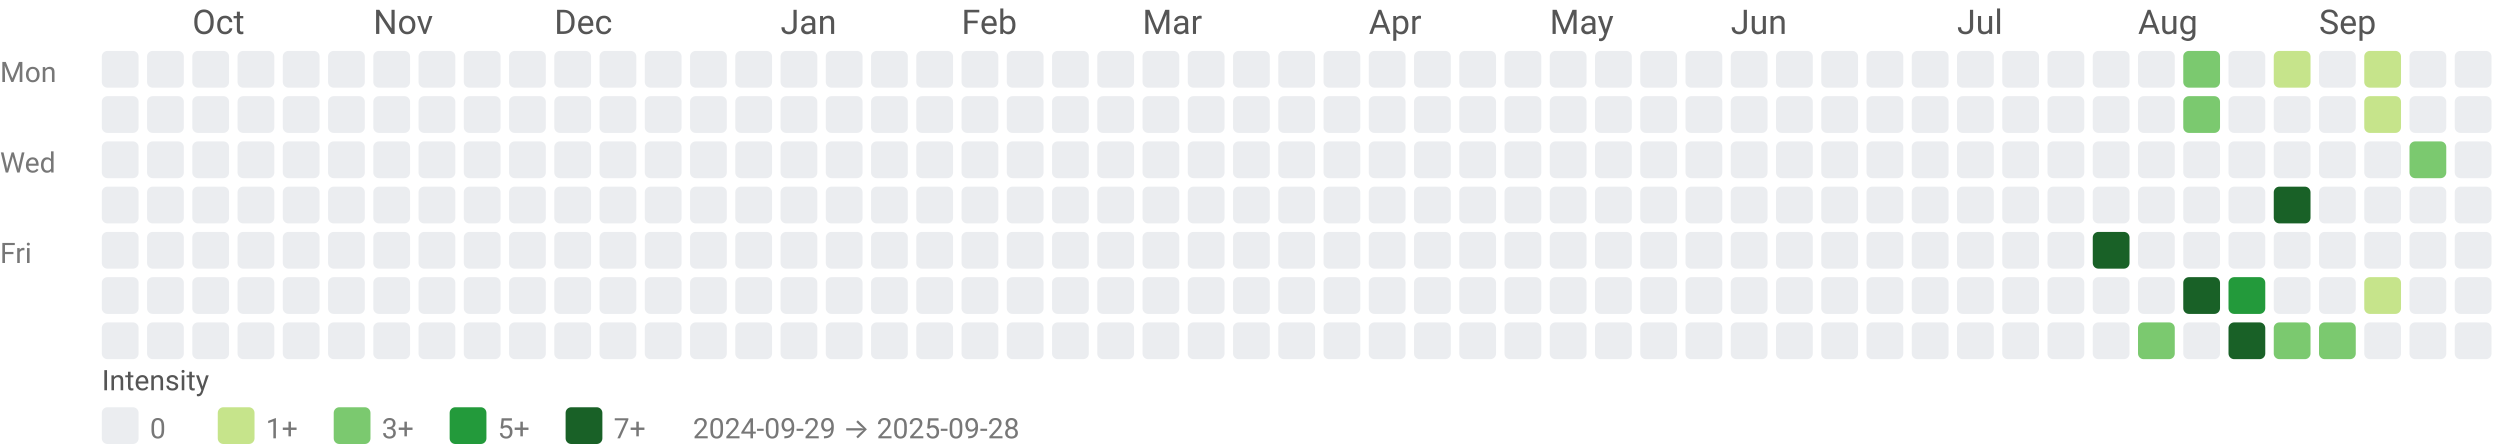
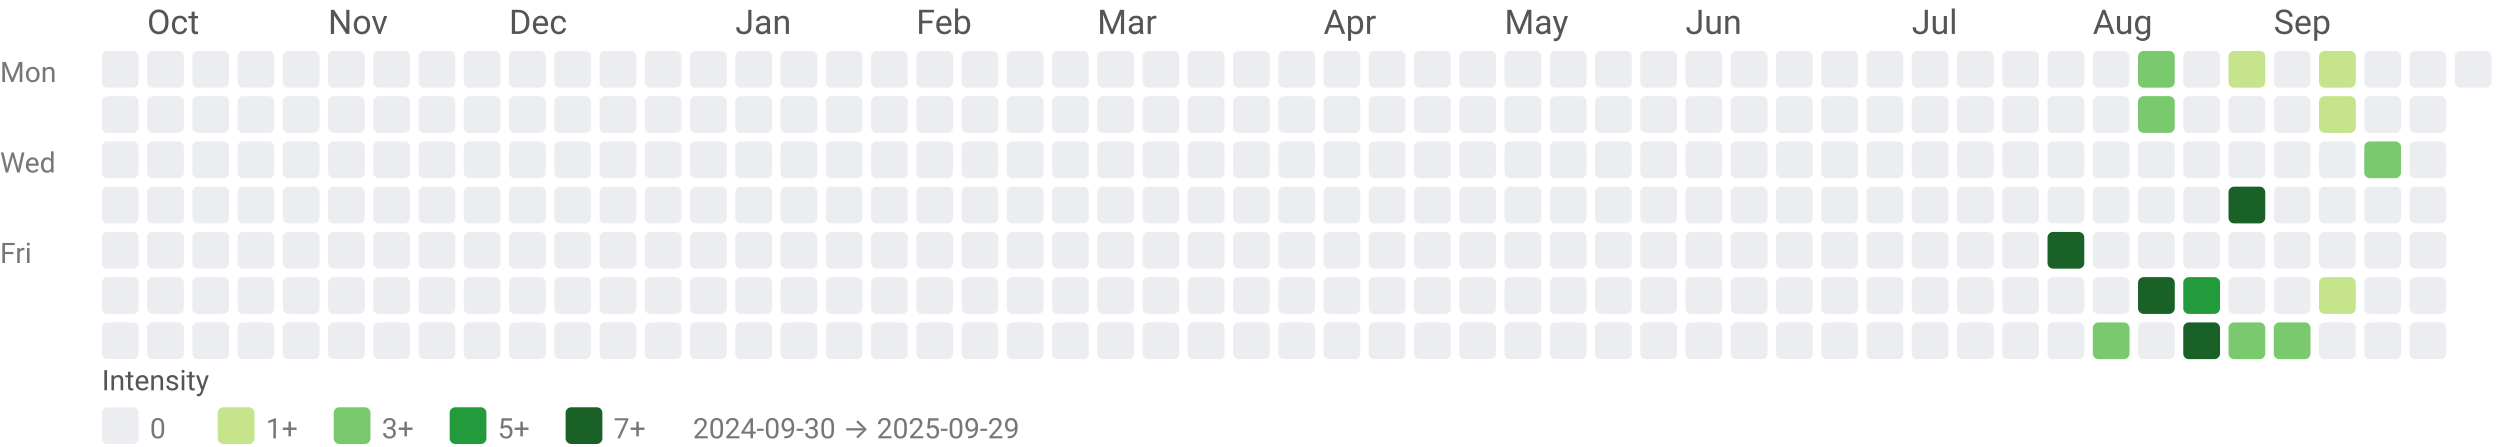
<svg xmlns="http://www.w3.org/2000/svg" width="884" height="158" viewBox="0 0 884 158" role="img" aria-labelledby="title desc">
  <style>text{font-family:system-ui,-apple-system, Segoe UI, Roboto, Ubuntu, Cantarell, Noto Sans, sans-serif;}</style>
-   <text x="68" y="12" fill="#555">Oct</text>
-   <text x="132" y="12" fill="#555">Nov</text>
-   <text x="196" y="12" fill="#555">Dec</text>
-   <text x="276" y="12" fill="#555">Jan</text>
-   <text x="340" y="12" fill="#555">Feb</text>
-   <text x="404" y="12" fill="#555">Mar</text>
-   <text x="484" y="12" fill="#555">Apr</text>
-   <text x="548" y="12" fill="#555">May</text>
-   <text x="612" y="12" fill="#555">Jun</text>
-   <text x="692" y="12" fill="#555">Jul</text>
-   <text x="756" y="12" fill="#555">Aug</text>
-   <text x="820" y="12" fill="#555">Sep</text>
+   <text x="52" y="12" fill="#555">Oct</text>
+   <text x="116" y="12" fill="#555">Nov</text>
+   <text x="180" y="12" fill="#555">Dec</text>
+   <text x="260" y="12" fill="#555">Jan</text>
+   <text x="324" y="12" fill="#555">Feb</text>
+   <text x="388" y="12" fill="#555">Mar</text>
+   <text x="468" y="12" fill="#555">Apr</text>
+   <text x="532" y="12" fill="#555">May</text>
+   <text x="596" y="12" fill="#555">Jun</text>
+   <text x="676" y="12" fill="#555">Jul</text>
+   <text x="740" y="12" fill="#555">Aug</text>
+   <text x="804" y="12" fill="#555">Sep</text>
  <text x="0" y="29" font-size="10" fill="#777">Mon</text>
  <text x="0" y="61" font-size="10" fill="#777">Wed</text>
  <text x="0" y="93" font-size="10" fill="#777">Fri</text>
  <rect x="36" y="18" width="13" height="13" rx="2" ry="2" fill="#ebedf0" />
  <rect x="36" y="34" width="13" height="13" rx="2" ry="2" fill="#ebedf0" />
  <rect x="36" y="50" width="13" height="13" rx="2" ry="2" fill="#ebedf0" />
  <rect x="36" y="66" width="13" height="13" rx="2" ry="2" fill="#ebedf0" />
  <rect x="36" y="82" width="13" height="13" rx="2" ry="2" fill="#ebedf0" />
  <rect x="36" y="98" width="13" height="13" rx="2" ry="2" fill="#ebedf0" />
  <rect x="36" y="114" width="13" height="13" rx="2" ry="2" fill="#ebedf0" />
  <rect x="52" y="18" width="13" height="13" rx="2" ry="2" fill="#ebedf0" />
  <rect x="52" y="34" width="13" height="13" rx="2" ry="2" fill="#ebedf0" />
  <rect x="52" y="50" width="13" height="13" rx="2" ry="2" fill="#ebedf0" />
  <rect x="52" y="66" width="13" height="13" rx="2" ry="2" fill="#ebedf0" />
  <rect x="52" y="82" width="13" height="13" rx="2" ry="2" fill="#ebedf0" />
  <rect x="52" y="98" width="13" height="13" rx="2" ry="2" fill="#ebedf0" />
  <rect x="52" y="114" width="13" height="13" rx="2" ry="2" fill="#ebedf0" />
  <rect x="68" y="18" width="13" height="13" rx="2" ry="2" fill="#ebedf0" />
  <rect x="68" y="34" width="13" height="13" rx="2" ry="2" fill="#ebedf0" />
  <rect x="68" y="50" width="13" height="13" rx="2" ry="2" fill="#ebedf0" />
  <rect x="68" y="66" width="13" height="13" rx="2" ry="2" fill="#ebedf0" />
  <rect x="68" y="82" width="13" height="13" rx="2" ry="2" fill="#ebedf0" />
  <rect x="68" y="98" width="13" height="13" rx="2" ry="2" fill="#ebedf0" />
  <rect x="68" y="114" width="13" height="13" rx="2" ry="2" fill="#ebedf0" />
  <rect x="84" y="18" width="13" height="13" rx="2" ry="2" fill="#ebedf0" />
  <rect x="84" y="34" width="13" height="13" rx="2" ry="2" fill="#ebedf0" />
  <rect x="84" y="50" width="13" height="13" rx="2" ry="2" fill="#ebedf0" />
  <rect x="84" y="66" width="13" height="13" rx="2" ry="2" fill="#ebedf0" />
  <rect x="84" y="82" width="13" height="13" rx="2" ry="2" fill="#ebedf0" />
  <rect x="84" y="98" width="13" height="13" rx="2" ry="2" fill="#ebedf0" />
  <rect x="84" y="114" width="13" height="13" rx="2" ry="2" fill="#ebedf0" />
  <rect x="100" y="18" width="13" height="13" rx="2" ry="2" fill="#ebedf0" />
  <rect x="100" y="34" width="13" height="13" rx="2" ry="2" fill="#ebedf0" />
  <rect x="100" y="50" width="13" height="13" rx="2" ry="2" fill="#ebedf0" />
  <rect x="100" y="66" width="13" height="13" rx="2" ry="2" fill="#ebedf0" />
  <rect x="100" y="82" width="13" height="13" rx="2" ry="2" fill="#ebedf0" />
  <rect x="100" y="98" width="13" height="13" rx="2" ry="2" fill="#ebedf0" />
  <rect x="100" y="114" width="13" height="13" rx="2" ry="2" fill="#ebedf0" />
  <rect x="116" y="18" width="13" height="13" rx="2" ry="2" fill="#ebedf0" />
  <rect x="116" y="34" width="13" height="13" rx="2" ry="2" fill="#ebedf0" />
  <rect x="116" y="50" width="13" height="13" rx="2" ry="2" fill="#ebedf0" />
  <rect x="116" y="66" width="13" height="13" rx="2" ry="2" fill="#ebedf0" />
  <rect x="116" y="82" width="13" height="13" rx="2" ry="2" fill="#ebedf0" />
  <rect x="116" y="98" width="13" height="13" rx="2" ry="2" fill="#ebedf0" />
  <rect x="116" y="114" width="13" height="13" rx="2" ry="2" fill="#ebedf0" />
  <rect x="132" y="18" width="13" height="13" rx="2" ry="2" fill="#ebedf0" />
  <rect x="132" y="34" width="13" height="13" rx="2" ry="2" fill="#ebedf0" />
  <rect x="132" y="50" width="13" height="13" rx="2" ry="2" fill="#ebedf0" />
  <rect x="132" y="66" width="13" height="13" rx="2" ry="2" fill="#ebedf0" />
  <rect x="132" y="82" width="13" height="13" rx="2" ry="2" fill="#ebedf0" />
  <rect x="132" y="98" width="13" height="13" rx="2" ry="2" fill="#ebedf0" />
  <rect x="132" y="114" width="13" height="13" rx="2" ry="2" fill="#ebedf0" />
  <rect x="148" y="18" width="13" height="13" rx="2" ry="2" fill="#ebedf0" />
  <rect x="148" y="34" width="13" height="13" rx="2" ry="2" fill="#ebedf0" />
  <rect x="148" y="50" width="13" height="13" rx="2" ry="2" fill="#ebedf0" />
  <rect x="148" y="66" width="13" height="13" rx="2" ry="2" fill="#ebedf0" />
  <rect x="148" y="82" width="13" height="13" rx="2" ry="2" fill="#ebedf0" />
  <rect x="148" y="98" width="13" height="13" rx="2" ry="2" fill="#ebedf0" />
  <rect x="148" y="114" width="13" height="13" rx="2" ry="2" fill="#ebedf0" />
  <rect x="164" y="18" width="13" height="13" rx="2" ry="2" fill="#ebedf0" />
  <rect x="164" y="34" width="13" height="13" rx="2" ry="2" fill="#ebedf0" />
  <rect x="164" y="50" width="13" height="13" rx="2" ry="2" fill="#ebedf0" />
  <rect x="164" y="66" width="13" height="13" rx="2" ry="2" fill="#ebedf0" />
  <rect x="164" y="82" width="13" height="13" rx="2" ry="2" fill="#ebedf0" />
  <rect x="164" y="98" width="13" height="13" rx="2" ry="2" fill="#ebedf0" />
  <rect x="164" y="114" width="13" height="13" rx="2" ry="2" fill="#ebedf0" />
  <rect x="180" y="18" width="13" height="13" rx="2" ry="2" fill="#ebedf0" />
  <rect x="180" y="34" width="13" height="13" rx="2" ry="2" fill="#ebedf0" />
  <rect x="180" y="50" width="13" height="13" rx="2" ry="2" fill="#ebedf0" />
  <rect x="180" y="66" width="13" height="13" rx="2" ry="2" fill="#ebedf0" />
  <rect x="180" y="82" width="13" height="13" rx="2" ry="2" fill="#ebedf0" />
  <rect x="180" y="98" width="13" height="13" rx="2" ry="2" fill="#ebedf0" />
  <rect x="180" y="114" width="13" height="13" rx="2" ry="2" fill="#ebedf0" />
  <rect x="196" y="18" width="13" height="13" rx="2" ry="2" fill="#ebedf0" />
  <rect x="196" y="34" width="13" height="13" rx="2" ry="2" fill="#ebedf0" />
  <rect x="196" y="50" width="13" height="13" rx="2" ry="2" fill="#ebedf0" />
  <rect x="196" y="66" width="13" height="13" rx="2" ry="2" fill="#ebedf0" />
  <rect x="196" y="82" width="13" height="13" rx="2" ry="2" fill="#ebedf0" />
  <rect x="196" y="98" width="13" height="13" rx="2" ry="2" fill="#ebedf0" />
  <rect x="196" y="114" width="13" height="13" rx="2" ry="2" fill="#ebedf0" />
  <rect x="212" y="18" width="13" height="13" rx="2" ry="2" fill="#ebedf0" />
  <rect x="212" y="34" width="13" height="13" rx="2" ry="2" fill="#ebedf0" />
  <rect x="212" y="50" width="13" height="13" rx="2" ry="2" fill="#ebedf0" />
  <rect x="212" y="66" width="13" height="13" rx="2" ry="2" fill="#ebedf0" />
  <rect x="212" y="82" width="13" height="13" rx="2" ry="2" fill="#ebedf0" />
  <rect x="212" y="98" width="13" height="13" rx="2" ry="2" fill="#ebedf0" />
  <rect x="212" y="114" width="13" height="13" rx="2" ry="2" fill="#ebedf0" />
  <rect x="228" y="18" width="13" height="13" rx="2" ry="2" fill="#ebedf0" />
  <rect x="228" y="34" width="13" height="13" rx="2" ry="2" fill="#ebedf0" />
  <rect x="228" y="50" width="13" height="13" rx="2" ry="2" fill="#ebedf0" />
  <rect x="228" y="66" width="13" height="13" rx="2" ry="2" fill="#ebedf0" />
  <rect x="228" y="82" width="13" height="13" rx="2" ry="2" fill="#ebedf0" />
  <rect x="228" y="98" width="13" height="13" rx="2" ry="2" fill="#ebedf0" />
  <rect x="228" y="114" width="13" height="13" rx="2" ry="2" fill="#ebedf0" />
  <rect x="244" y="18" width="13" height="13" rx="2" ry="2" fill="#ebedf0" />
  <rect x="244" y="34" width="13" height="13" rx="2" ry="2" fill="#ebedf0" />
  <rect x="244" y="50" width="13" height="13" rx="2" ry="2" fill="#ebedf0" />
  <rect x="244" y="66" width="13" height="13" rx="2" ry="2" fill="#ebedf0" />
  <rect x="244" y="82" width="13" height="13" rx="2" ry="2" fill="#ebedf0" />
  <rect x="244" y="98" width="13" height="13" rx="2" ry="2" fill="#ebedf0" />
  <rect x="244" y="114" width="13" height="13" rx="2" ry="2" fill="#ebedf0" />
  <rect x="260" y="18" width="13" height="13" rx="2" ry="2" fill="#ebedf0" />
  <rect x="260" y="34" width="13" height="13" rx="2" ry="2" fill="#ebedf0" />
  <rect x="260" y="50" width="13" height="13" rx="2" ry="2" fill="#ebedf0" />
  <rect x="260" y="66" width="13" height="13" rx="2" ry="2" fill="#ebedf0" />
  <rect x="260" y="82" width="13" height="13" rx="2" ry="2" fill="#ebedf0" />
  <rect x="260" y="98" width="13" height="13" rx="2" ry="2" fill="#ebedf0" />
  <rect x="260" y="114" width="13" height="13" rx="2" ry="2" fill="#ebedf0" />
  <rect x="276" y="18" width="13" height="13" rx="2" ry="2" fill="#ebedf0" />
  <rect x="276" y="34" width="13" height="13" rx="2" ry="2" fill="#ebedf0" />
  <rect x="276" y="50" width="13" height="13" rx="2" ry="2" fill="#ebedf0" />
  <rect x="276" y="66" width="13" height="13" rx="2" ry="2" fill="#ebedf0" />
  <rect x="276" y="82" width="13" height="13" rx="2" ry="2" fill="#ebedf0" />
  <rect x="276" y="98" width="13" height="13" rx="2" ry="2" fill="#ebedf0" />
  <rect x="276" y="114" width="13" height="13" rx="2" ry="2" fill="#ebedf0" />
  <rect x="292" y="18" width="13" height="13" rx="2" ry="2" fill="#ebedf0" />
  <rect x="292" y="34" width="13" height="13" rx="2" ry="2" fill="#ebedf0" />
  <rect x="292" y="50" width="13" height="13" rx="2" ry="2" fill="#ebedf0" />
  <rect x="292" y="66" width="13" height="13" rx="2" ry="2" fill="#ebedf0" />
  <rect x="292" y="82" width="13" height="13" rx="2" ry="2" fill="#ebedf0" />
  <rect x="292" y="98" width="13" height="13" rx="2" ry="2" fill="#ebedf0" />
  <rect x="292" y="114" width="13" height="13" rx="2" ry="2" fill="#ebedf0" />
  <rect x="308" y="18" width="13" height="13" rx="2" ry="2" fill="#ebedf0" />
  <rect x="308" y="34" width="13" height="13" rx="2" ry="2" fill="#ebedf0" />
  <rect x="308" y="50" width="13" height="13" rx="2" ry="2" fill="#ebedf0" />
  <rect x="308" y="66" width="13" height="13" rx="2" ry="2" fill="#ebedf0" />
  <rect x="308" y="82" width="13" height="13" rx="2" ry="2" fill="#ebedf0" />
  <rect x="308" y="98" width="13" height="13" rx="2" ry="2" fill="#ebedf0" />
  <rect x="308" y="114" width="13" height="13" rx="2" ry="2" fill="#ebedf0" />
  <rect x="324" y="18" width="13" height="13" rx="2" ry="2" fill="#ebedf0" />
  <rect x="324" y="34" width="13" height="13" rx="2" ry="2" fill="#ebedf0" />
  <rect x="324" y="50" width="13" height="13" rx="2" ry="2" fill="#ebedf0" />
  <rect x="324" y="66" width="13" height="13" rx="2" ry="2" fill="#ebedf0" />
  <rect x="324" y="82" width="13" height="13" rx="2" ry="2" fill="#ebedf0" />
  <rect x="324" y="98" width="13" height="13" rx="2" ry="2" fill="#ebedf0" />
  <rect x="324" y="114" width="13" height="13" rx="2" ry="2" fill="#ebedf0" />
  <rect x="340" y="18" width="13" height="13" rx="2" ry="2" fill="#ebedf0" />
  <rect x="340" y="34" width="13" height="13" rx="2" ry="2" fill="#ebedf0" />
  <rect x="340" y="50" width="13" height="13" rx="2" ry="2" fill="#ebedf0" />
  <rect x="340" y="66" width="13" height="13" rx="2" ry="2" fill="#ebedf0" />
  <rect x="340" y="82" width="13" height="13" rx="2" ry="2" fill="#ebedf0" />
  <rect x="340" y="98" width="13" height="13" rx="2" ry="2" fill="#ebedf0" />
  <rect x="340" y="114" width="13" height="13" rx="2" ry="2" fill="#ebedf0" />
  <rect x="356" y="18" width="13" height="13" rx="2" ry="2" fill="#ebedf0" />
  <rect x="356" y="34" width="13" height="13" rx="2" ry="2" fill="#ebedf0" />
  <rect x="356" y="50" width="13" height="13" rx="2" ry="2" fill="#ebedf0" />
  <rect x="356" y="66" width="13" height="13" rx="2" ry="2" fill="#ebedf0" />
  <rect x="356" y="82" width="13" height="13" rx="2" ry="2" fill="#ebedf0" />
  <rect x="356" y="98" width="13" height="13" rx="2" ry="2" fill="#ebedf0" />
  <rect x="356" y="114" width="13" height="13" rx="2" ry="2" fill="#ebedf0" />
  <rect x="372" y="18" width="13" height="13" rx="2" ry="2" fill="#ebedf0" />
  <rect x="372" y="34" width="13" height="13" rx="2" ry="2" fill="#ebedf0" />
  <rect x="372" y="50" width="13" height="13" rx="2" ry="2" fill="#ebedf0" />
  <rect x="372" y="66" width="13" height="13" rx="2" ry="2" fill="#ebedf0" />
  <rect x="372" y="82" width="13" height="13" rx="2" ry="2" fill="#ebedf0" />
  <rect x="372" y="98" width="13" height="13" rx="2" ry="2" fill="#ebedf0" />
  <rect x="372" y="114" width="13" height="13" rx="2" ry="2" fill="#ebedf0" />
  <rect x="388" y="18" width="13" height="13" rx="2" ry="2" fill="#ebedf0" />
  <rect x="388" y="34" width="13" height="13" rx="2" ry="2" fill="#ebedf0" />
  <rect x="388" y="50" width="13" height="13" rx="2" ry="2" fill="#ebedf0" />
  <rect x="388" y="66" width="13" height="13" rx="2" ry="2" fill="#ebedf0" />
  <rect x="388" y="82" width="13" height="13" rx="2" ry="2" fill="#ebedf0" />
  <rect x="388" y="98" width="13" height="13" rx="2" ry="2" fill="#ebedf0" />
  <rect x="388" y="114" width="13" height="13" rx="2" ry="2" fill="#ebedf0" />
  <rect x="404" y="18" width="13" height="13" rx="2" ry="2" fill="#ebedf0" />
  <rect x="404" y="34" width="13" height="13" rx="2" ry="2" fill="#ebedf0" />
  <rect x="404" y="50" width="13" height="13" rx="2" ry="2" fill="#ebedf0" />
  <rect x="404" y="66" width="13" height="13" rx="2" ry="2" fill="#ebedf0" />
  <rect x="404" y="82" width="13" height="13" rx="2" ry="2" fill="#ebedf0" />
  <rect x="404" y="98" width="13" height="13" rx="2" ry="2" fill="#ebedf0" />
  <rect x="404" y="114" width="13" height="13" rx="2" ry="2" fill="#ebedf0" />
  <rect x="420" y="18" width="13" height="13" rx="2" ry="2" fill="#ebedf0" />
  <rect x="420" y="34" width="13" height="13" rx="2" ry="2" fill="#ebedf0" />
  <rect x="420" y="50" width="13" height="13" rx="2" ry="2" fill="#ebedf0" />
  <rect x="420" y="66" width="13" height="13" rx="2" ry="2" fill="#ebedf0" />
  <rect x="420" y="82" width="13" height="13" rx="2" ry="2" fill="#ebedf0" />
  <rect x="420" y="98" width="13" height="13" rx="2" ry="2" fill="#ebedf0" />
  <rect x="420" y="114" width="13" height="13" rx="2" ry="2" fill="#ebedf0" />
  <rect x="436" y="18" width="13" height="13" rx="2" ry="2" fill="#ebedf0" />
  <rect x="436" y="34" width="13" height="13" rx="2" ry="2" fill="#ebedf0" />
  <rect x="436" y="50" width="13" height="13" rx="2" ry="2" fill="#ebedf0" />
  <rect x="436" y="66" width="13" height="13" rx="2" ry="2" fill="#ebedf0" />
  <rect x="436" y="82" width="13" height="13" rx="2" ry="2" fill="#ebedf0" />
  <rect x="436" y="98" width="13" height="13" rx="2" ry="2" fill="#ebedf0" />
  <rect x="436" y="114" width="13" height="13" rx="2" ry="2" fill="#ebedf0" />
  <rect x="452" y="18" width="13" height="13" rx="2" ry="2" fill="#ebedf0" />
  <rect x="452" y="34" width="13" height="13" rx="2" ry="2" fill="#ebedf0" />
  <rect x="452" y="50" width="13" height="13" rx="2" ry="2" fill="#ebedf0" />
  <rect x="452" y="66" width="13" height="13" rx="2" ry="2" fill="#ebedf0" />
  <rect x="452" y="82" width="13" height="13" rx="2" ry="2" fill="#ebedf0" />
  <rect x="452" y="98" width="13" height="13" rx="2" ry="2" fill="#ebedf0" />
  <rect x="452" y="114" width="13" height="13" rx="2" ry="2" fill="#ebedf0" />
  <rect x="468" y="18" width="13" height="13" rx="2" ry="2" fill="#ebedf0" />
  <rect x="468" y="34" width="13" height="13" rx="2" ry="2" fill="#ebedf0" />
  <rect x="468" y="50" width="13" height="13" rx="2" ry="2" fill="#ebedf0" />
  <rect x="468" y="66" width="13" height="13" rx="2" ry="2" fill="#ebedf0" />
  <rect x="468" y="82" width="13" height="13" rx="2" ry="2" fill="#ebedf0" />
  <rect x="468" y="98" width="13" height="13" rx="2" ry="2" fill="#ebedf0" />
  <rect x="468" y="114" width="13" height="13" rx="2" ry="2" fill="#ebedf0" />
  <rect x="484" y="18" width="13" height="13" rx="2" ry="2" fill="#ebedf0" />
  <rect x="484" y="34" width="13" height="13" rx="2" ry="2" fill="#ebedf0" />
  <rect x="484" y="50" width="13" height="13" rx="2" ry="2" fill="#ebedf0" />
  <rect x="484" y="66" width="13" height="13" rx="2" ry="2" fill="#ebedf0" />
  <rect x="484" y="82" width="13" height="13" rx="2" ry="2" fill="#ebedf0" />
  <rect x="484" y="98" width="13" height="13" rx="2" ry="2" fill="#ebedf0" />
  <rect x="484" y="114" width="13" height="13" rx="2" ry="2" fill="#ebedf0" />
  <rect x="500" y="18" width="13" height="13" rx="2" ry="2" fill="#ebedf0" />
  <rect x="500" y="34" width="13" height="13" rx="2" ry="2" fill="#ebedf0" />
  <rect x="500" y="50" width="13" height="13" rx="2" ry="2" fill="#ebedf0" />
  <rect x="500" y="66" width="13" height="13" rx="2" ry="2" fill="#ebedf0" />
  <rect x="500" y="82" width="13" height="13" rx="2" ry="2" fill="#ebedf0" />
  <rect x="500" y="98" width="13" height="13" rx="2" ry="2" fill="#ebedf0" />
  <rect x="500" y="114" width="13" height="13" rx="2" ry="2" fill="#ebedf0" />
  <rect x="516" y="18" width="13" height="13" rx="2" ry="2" fill="#ebedf0" />
  <rect x="516" y="34" width="13" height="13" rx="2" ry="2" fill="#ebedf0" />
  <rect x="516" y="50" width="13" height="13" rx="2" ry="2" fill="#ebedf0" />
  <rect x="516" y="66" width="13" height="13" rx="2" ry="2" fill="#ebedf0" />
  <rect x="516" y="82" width="13" height="13" rx="2" ry="2" fill="#ebedf0" />
  <rect x="516" y="98" width="13" height="13" rx="2" ry="2" fill="#ebedf0" />
  <rect x="516" y="114" width="13" height="13" rx="2" ry="2" fill="#ebedf0" />
  <rect x="532" y="18" width="13" height="13" rx="2" ry="2" fill="#ebedf0" />
  <rect x="532" y="34" width="13" height="13" rx="2" ry="2" fill="#ebedf0" />
  <rect x="532" y="50" width="13" height="13" rx="2" ry="2" fill="#ebedf0" />
  <rect x="532" y="66" width="13" height="13" rx="2" ry="2" fill="#ebedf0" />
  <rect x="532" y="82" width="13" height="13" rx="2" ry="2" fill="#ebedf0" />
  <rect x="532" y="98" width="13" height="13" rx="2" ry="2" fill="#ebedf0" />
  <rect x="532" y="114" width="13" height="13" rx="2" ry="2" fill="#ebedf0" />
  <rect x="548" y="18" width="13" height="13" rx="2" ry="2" fill="#ebedf0" />
  <rect x="548" y="34" width="13" height="13" rx="2" ry="2" fill="#ebedf0" />
  <rect x="548" y="50" width="13" height="13" rx="2" ry="2" fill="#ebedf0" />
  <rect x="548" y="66" width="13" height="13" rx="2" ry="2" fill="#ebedf0" />
  <rect x="548" y="82" width="13" height="13" rx="2" ry="2" fill="#ebedf0" />
  <rect x="548" y="98" width="13" height="13" rx="2" ry="2" fill="#ebedf0" />
  <rect x="548" y="114" width="13" height="13" rx="2" ry="2" fill="#ebedf0" />
  <rect x="564" y="18" width="13" height="13" rx="2" ry="2" fill="#ebedf0" />
  <rect x="564" y="34" width="13" height="13" rx="2" ry="2" fill="#ebedf0" />
  <rect x="564" y="50" width="13" height="13" rx="2" ry="2" fill="#ebedf0" />
  <rect x="564" y="66" width="13" height="13" rx="2" ry="2" fill="#ebedf0" />
  <rect x="564" y="82" width="13" height="13" rx="2" ry="2" fill="#ebedf0" />
  <rect x="564" y="98" width="13" height="13" rx="2" ry="2" fill="#ebedf0" />
  <rect x="564" y="114" width="13" height="13" rx="2" ry="2" fill="#ebedf0" />
  <rect x="580" y="18" width="13" height="13" rx="2" ry="2" fill="#ebedf0" />
  <rect x="580" y="34" width="13" height="13" rx="2" ry="2" fill="#ebedf0" />
  <rect x="580" y="50" width="13" height="13" rx="2" ry="2" fill="#ebedf0" />
  <rect x="580" y="66" width="13" height="13" rx="2" ry="2" fill="#ebedf0" />
  <rect x="580" y="82" width="13" height="13" rx="2" ry="2" fill="#ebedf0" />
  <rect x="580" y="98" width="13" height="13" rx="2" ry="2" fill="#ebedf0" />
  <rect x="580" y="114" width="13" height="13" rx="2" ry="2" fill="#ebedf0" />
  <rect x="596" y="18" width="13" height="13" rx="2" ry="2" fill="#ebedf0" />
  <rect x="596" y="34" width="13" height="13" rx="2" ry="2" fill="#ebedf0" />
  <rect x="596" y="50" width="13" height="13" rx="2" ry="2" fill="#ebedf0" />
  <rect x="596" y="66" width="13" height="13" rx="2" ry="2" fill="#ebedf0" />
  <rect x="596" y="82" width="13" height="13" rx="2" ry="2" fill="#ebedf0" />
  <rect x="596" y="98" width="13" height="13" rx="2" ry="2" fill="#ebedf0" />
  <rect x="596" y="114" width="13" height="13" rx="2" ry="2" fill="#ebedf0" />
  <rect x="612" y="18" width="13" height="13" rx="2" ry="2" fill="#ebedf0" />
  <rect x="612" y="34" width="13" height="13" rx="2" ry="2" fill="#ebedf0" />
  <rect x="612" y="50" width="13" height="13" rx="2" ry="2" fill="#ebedf0" />
  <rect x="612" y="66" width="13" height="13" rx="2" ry="2" fill="#ebedf0" />
  <rect x="612" y="82" width="13" height="13" rx="2" ry="2" fill="#ebedf0" />
  <rect x="612" y="98" width="13" height="13" rx="2" ry="2" fill="#ebedf0" />
  <rect x="612" y="114" width="13" height="13" rx="2" ry="2" fill="#ebedf0" />
  <rect x="628" y="18" width="13" height="13" rx="2" ry="2" fill="#ebedf0" />
  <rect x="628" y="34" width="13" height="13" rx="2" ry="2" fill="#ebedf0" />
  <rect x="628" y="50" width="13" height="13" rx="2" ry="2" fill="#ebedf0" />
  <rect x="628" y="66" width="13" height="13" rx="2" ry="2" fill="#ebedf0" />
  <rect x="628" y="82" width="13" height="13" rx="2" ry="2" fill="#ebedf0" />
  <rect x="628" y="98" width="13" height="13" rx="2" ry="2" fill="#ebedf0" />
  <rect x="628" y="114" width="13" height="13" rx="2" ry="2" fill="#ebedf0" />
  <rect x="644" y="18" width="13" height="13" rx="2" ry="2" fill="#ebedf0" />
  <rect x="644" y="34" width="13" height="13" rx="2" ry="2" fill="#ebedf0" />
  <rect x="644" y="50" width="13" height="13" rx="2" ry="2" fill="#ebedf0" />
  <rect x="644" y="66" width="13" height="13" rx="2" ry="2" fill="#ebedf0" />
  <rect x="644" y="82" width="13" height="13" rx="2" ry="2" fill="#ebedf0" />
  <rect x="644" y="98" width="13" height="13" rx="2" ry="2" fill="#ebedf0" />
  <rect x="644" y="114" width="13" height="13" rx="2" ry="2" fill="#ebedf0" />
  <rect x="660" y="18" width="13" height="13" rx="2" ry="2" fill="#ebedf0" />
  <rect x="660" y="34" width="13" height="13" rx="2" ry="2" fill="#ebedf0" />
  <rect x="660" y="50" width="13" height="13" rx="2" ry="2" fill="#ebedf0" />
  <rect x="660" y="66" width="13" height="13" rx="2" ry="2" fill="#ebedf0" />
  <rect x="660" y="82" width="13" height="13" rx="2" ry="2" fill="#ebedf0" />
  <rect x="660" y="98" width="13" height="13" rx="2" ry="2" fill="#ebedf0" />
  <rect x="660" y="114" width="13" height="13" rx="2" ry="2" fill="#ebedf0" />
  <rect x="676" y="18" width="13" height="13" rx="2" ry="2" fill="#ebedf0" />
  <rect x="676" y="34" width="13" height="13" rx="2" ry="2" fill="#ebedf0" />
  <rect x="676" y="50" width="13" height="13" rx="2" ry="2" fill="#ebedf0" />
  <rect x="676" y="66" width="13" height="13" rx="2" ry="2" fill="#ebedf0" />
  <rect x="676" y="82" width="13" height="13" rx="2" ry="2" fill="#ebedf0" />
  <rect x="676" y="98" width="13" height="13" rx="2" ry="2" fill="#ebedf0" />
  <rect x="676" y="114" width="13" height="13" rx="2" ry="2" fill="#ebedf0" />
  <rect x="692" y="18" width="13" height="13" rx="2" ry="2" fill="#ebedf0" />
  <rect x="692" y="34" width="13" height="13" rx="2" ry="2" fill="#ebedf0" />
  <rect x="692" y="50" width="13" height="13" rx="2" ry="2" fill="#ebedf0" />
  <rect x="692" y="66" width="13" height="13" rx="2" ry="2" fill="#ebedf0" />
  <rect x="692" y="82" width="13" height="13" rx="2" ry="2" fill="#ebedf0" />
  <rect x="692" y="98" width="13" height="13" rx="2" ry="2" fill="#ebedf0" />
  <rect x="692" y="114" width="13" height="13" rx="2" ry="2" fill="#ebedf0" />
  <rect x="708" y="18" width="13" height="13" rx="2" ry="2" fill="#ebedf0" />
  <rect x="708" y="34" width="13" height="13" rx="2" ry="2" fill="#ebedf0" />
  <rect x="708" y="50" width="13" height="13" rx="2" ry="2" fill="#ebedf0" />
  <rect x="708" y="66" width="13" height="13" rx="2" ry="2" fill="#ebedf0" />
  <rect x="708" y="82" width="13" height="13" rx="2" ry="2" fill="#ebedf0" />
  <rect x="708" y="98" width="13" height="13" rx="2" ry="2" fill="#ebedf0" />
  <rect x="708" y="114" width="13" height="13" rx="2" ry="2" fill="#ebedf0" />
  <rect x="724" y="18" width="13" height="13" rx="2" ry="2" fill="#ebedf0" />
  <rect x="724" y="34" width="13" height="13" rx="2" ry="2" fill="#ebedf0" />
  <rect x="724" y="50" width="13" height="13" rx="2" ry="2" fill="#ebedf0" />
  <rect x="724" y="66" width="13" height="13" rx="2" ry="2" fill="#ebedf0" />
-   <rect x="724" y="82" width="13" height="13" rx="2" ry="2" fill="#ebedf0" />
+   <rect x="724" y="82" width="13" height="13" rx="2" ry="2" fill="#196127" />
  <rect x="724" y="98" width="13" height="13" rx="2" ry="2" fill="#ebedf0" />
  <rect x="724" y="114" width="13" height="13" rx="2" ry="2" fill="#ebedf0" />
  <rect x="740" y="18" width="13" height="13" rx="2" ry="2" fill="#ebedf0" />
  <rect x="740" y="34" width="13" height="13" rx="2" ry="2" fill="#ebedf0" />
  <rect x="740" y="50" width="13" height="13" rx="2" ry="2" fill="#ebedf0" />
  <rect x="740" y="66" width="13" height="13" rx="2" ry="2" fill="#ebedf0" />
-   <rect x="740" y="82" width="13" height="13" rx="2" ry="2" fill="#196127" />
+   <rect x="740" y="82" width="13" height="13" rx="2" ry="2" fill="#ebedf0" />
  <rect x="740" y="98" width="13" height="13" rx="2" ry="2" fill="#ebedf0" />
-   <rect x="740" y="114" width="13" height="13" rx="2" ry="2" fill="#ebedf0" />
-   <rect x="756" y="18" width="13" height="13" rx="2" ry="2" fill="#ebedf0" />
-   <rect x="756" y="34" width="13" height="13" rx="2" ry="2" fill="#ebedf0" />
+   <rect x="740" y="114" width="13" height="13" rx="2" ry="2" fill="#7bc96f" />
+   <rect x="756" y="18" width="13" height="13" rx="2" ry="2" fill="#7bc96f" />
+   <rect x="756" y="34" width="13" height="13" rx="2" ry="2" fill="#7bc96f" />
  <rect x="756" y="50" width="13" height="13" rx="2" ry="2" fill="#ebedf0" />
  <rect x="756" y="66" width="13" height="13" rx="2" ry="2" fill="#ebedf0" />
  <rect x="756" y="82" width="13" height="13" rx="2" ry="2" fill="#ebedf0" />
-   <rect x="756" y="98" width="13" height="13" rx="2" ry="2" fill="#ebedf0" />
-   <rect x="756" y="114" width="13" height="13" rx="2" ry="2" fill="#7bc96f" />
-   <rect x="772" y="18" width="13" height="13" rx="2" ry="2" fill="#7bc96f" />
-   <rect x="772" y="34" width="13" height="13" rx="2" ry="2" fill="#7bc96f" />
+   <rect x="756" y="98" width="13" height="13" rx="2" ry="2" fill="#196127" />
+   <rect x="756" y="114" width="13" height="13" rx="2" ry="2" fill="#ebedf0" />
+   <rect x="772" y="18" width="13" height="13" rx="2" ry="2" fill="#ebedf0" />
+   <rect x="772" y="34" width="13" height="13" rx="2" ry="2" fill="#ebedf0" />
  <rect x="772" y="50" width="13" height="13" rx="2" ry="2" fill="#ebedf0" />
  <rect x="772" y="66" width="13" height="13" rx="2" ry="2" fill="#ebedf0" />
  <rect x="772" y="82" width="13" height="13" rx="2" ry="2" fill="#ebedf0" />
-   <rect x="772" y="98" width="13" height="13" rx="2" ry="2" fill="#196127" />
-   <rect x="772" y="114" width="13" height="13" rx="2" ry="2" fill="#ebedf0" />
-   <rect x="788" y="18" width="13" height="13" rx="2" ry="2" fill="#ebedf0" />
+   <rect x="772" y="98" width="13" height="13" rx="2" ry="2" fill="#239a3b" />
+   <rect x="772" y="114" width="13" height="13" rx="2" ry="2" fill="#196127" />
+   <rect x="788" y="18" width="13" height="13" rx="2" ry="2" fill="#c6e48b" />
  <rect x="788" y="34" width="13" height="13" rx="2" ry="2" fill="#ebedf0" />
  <rect x="788" y="50" width="13" height="13" rx="2" ry="2" fill="#ebedf0" />
-   <rect x="788" y="66" width="13" height="13" rx="2" ry="2" fill="#ebedf0" />
+   <rect x="788" y="66" width="13" height="13" rx="2" ry="2" fill="#196127" />
  <rect x="788" y="82" width="13" height="13" rx="2" ry="2" fill="#ebedf0" />
-   <rect x="788" y="98" width="13" height="13" rx="2" ry="2" fill="#239a3b" />
-   <rect x="788" y="114" width="13" height="13" rx="2" ry="2" fill="#196127" />
-   <rect x="804" y="18" width="13" height="13" rx="2" ry="2" fill="#c6e48b" />
+   <rect x="788" y="98" width="13" height="13" rx="2" ry="2" fill="#ebedf0" />
+   <rect x="788" y="114" width="13" height="13" rx="2" ry="2" fill="#7bc96f" />
+   <rect x="804" y="18" width="13" height="13" rx="2" ry="2" fill="#ebedf0" />
  <rect x="804" y="34" width="13" height="13" rx="2" ry="2" fill="#ebedf0" />
  <rect x="804" y="50" width="13" height="13" rx="2" ry="2" fill="#ebedf0" />
-   <rect x="804" y="66" width="13" height="13" rx="2" ry="2" fill="#196127" />
+   <rect x="804" y="66" width="13" height="13" rx="2" ry="2" fill="#ebedf0" />
  <rect x="804" y="82" width="13" height="13" rx="2" ry="2" fill="#ebedf0" />
  <rect x="804" y="98" width="13" height="13" rx="2" ry="2" fill="#ebedf0" />
  <rect x="804" y="114" width="13" height="13" rx="2" ry="2" fill="#7bc96f" />
-   <rect x="820" y="18" width="13" height="13" rx="2" ry="2" fill="#ebedf0" />
-   <rect x="820" y="34" width="13" height="13" rx="2" ry="2" fill="#ebedf0" />
+   <rect x="820" y="18" width="13" height="13" rx="2" ry="2" fill="#c6e48b" />
+   <rect x="820" y="34" width="13" height="13" rx="2" ry="2" fill="#c6e48b" />
  <rect x="820" y="50" width="13" height="13" rx="2" ry="2" fill="#ebedf0" />
  <rect x="820" y="66" width="13" height="13" rx="2" ry="2" fill="#ebedf0" />
  <rect x="820" y="82" width="13" height="13" rx="2" ry="2" fill="#ebedf0" />
-   <rect x="820" y="98" width="13" height="13" rx="2" ry="2" fill="#ebedf0" />
-   <rect x="820" y="114" width="13" height="13" rx="2" ry="2" fill="#7bc96f" />
-   <rect x="836" y="18" width="13" height="13" rx="2" ry="2" fill="#c6e48b" />
-   <rect x="836" y="34" width="13" height="13" rx="2" ry="2" fill="#c6e48b" />
-   <rect x="836" y="50" width="13" height="13" rx="2" ry="2" fill="#ebedf0" />
+   <rect x="820" y="98" width="13" height="13" rx="2" ry="2" fill="#c6e48b" />
+   <rect x="820" y="114" width="13" height="13" rx="2" ry="2" fill="#ebedf0" />
+   <rect x="836" y="18" width="13" height="13" rx="2" ry="2" fill="#ebedf0" />
+   <rect x="836" y="34" width="13" height="13" rx="2" ry="2" fill="#ebedf0" />
+   <rect x="836" y="50" width="13" height="13" rx="2" ry="2" fill="#7bc96f" />
  <rect x="836" y="66" width="13" height="13" rx="2" ry="2" fill="#ebedf0" />
  <rect x="836" y="82" width="13" height="13" rx="2" ry="2" fill="#ebedf0" />
-   <rect x="836" y="98" width="13" height="13" rx="2" ry="2" fill="#c6e48b" />
+   <rect x="836" y="98" width="13" height="13" rx="2" ry="2" fill="#ebedf0" />
  <rect x="836" y="114" width="13" height="13" rx="2" ry="2" fill="#ebedf0" />
  <rect x="852" y="18" width="13" height="13" rx="2" ry="2" fill="#ebedf0" />
  <rect x="852" y="34" width="13" height="13" rx="2" ry="2" fill="#ebedf0" />
-   <rect x="852" y="50" width="13" height="13" rx="2" ry="2" fill="#7bc96f" />
+   <rect x="852" y="50" width="13" height="13" rx="2" ry="2" fill="#ebedf0" />
  <rect x="852" y="66" width="13" height="13" rx="2" ry="2" fill="#ebedf0" />
  <rect x="852" y="82" width="13" height="13" rx="2" ry="2" fill="#ebedf0" />
  <rect x="852" y="98" width="13" height="13" rx="2" ry="2" fill="#ebedf0" />
  <rect x="852" y="114" width="13" height="13" rx="2" ry="2" fill="#ebedf0" />
  <rect x="868" y="18" width="13" height="13" rx="2" ry="2" fill="#ebedf0" />
-   <rect x="868" y="34" width="13" height="13" rx="2" ry="2" fill="#ebedf0" />
-   <rect x="868" y="50" width="13" height="13" rx="2" ry="2" fill="#ebedf0" />
-   <rect x="868" y="66" width="13" height="13" rx="2" ry="2" fill="#ebedf0" />
-   <rect x="868" y="82" width="13" height="13" rx="2" ry="2" fill="#ebedf0" />
-   <rect x="868" y="98" width="13" height="13" rx="2" ry="2" fill="#ebedf0" />
-   <rect x="868" y="114" width="13" height="13" rx="2" ry="2" fill="#ebedf0" />
  <text x="36" y="138" font-size="10" fill="#555">Intensity</text>
  <g>
    <rect x="36" y="144" width="13" height="13" rx="2" ry="2" fill="#ebedf0" />
    <text x="53" y="155" font-size="10" fill="#777">0</text>
  </g>
  <g>
    <rect x="77" y="144" width="13" height="13" rx="2" ry="2" fill="#c6e48b" />
    <text x="94" y="155" font-size="10" fill="#777">1+</text>
  </g>
  <g>
    <rect x="118" y="144" width="13" height="13" rx="2" ry="2" fill="#7bc96f" />
    <text x="135" y="155" font-size="10" fill="#777">3+</text>
  </g>
  <g>
    <rect x="159" y="144" width="13" height="13" rx="2" ry="2" fill="#239a3b" />
    <text x="176" y="155" font-size="10" fill="#777">5+</text>
  </g>
  <g>
    <rect x="200" y="144" width="13" height="13" rx="2" ry="2" fill="#196127" />
    <text x="217" y="155" font-size="10" fill="#777">7+</text>
  </g>
-   <text x="245" y="155" font-size="10" fill="#777">2024-09-29 → 2025-09-28</text>
+   <text x="245" y="155" font-size="10" fill="#777">2024-09-30 → 2025-09-29</text>
</svg>
